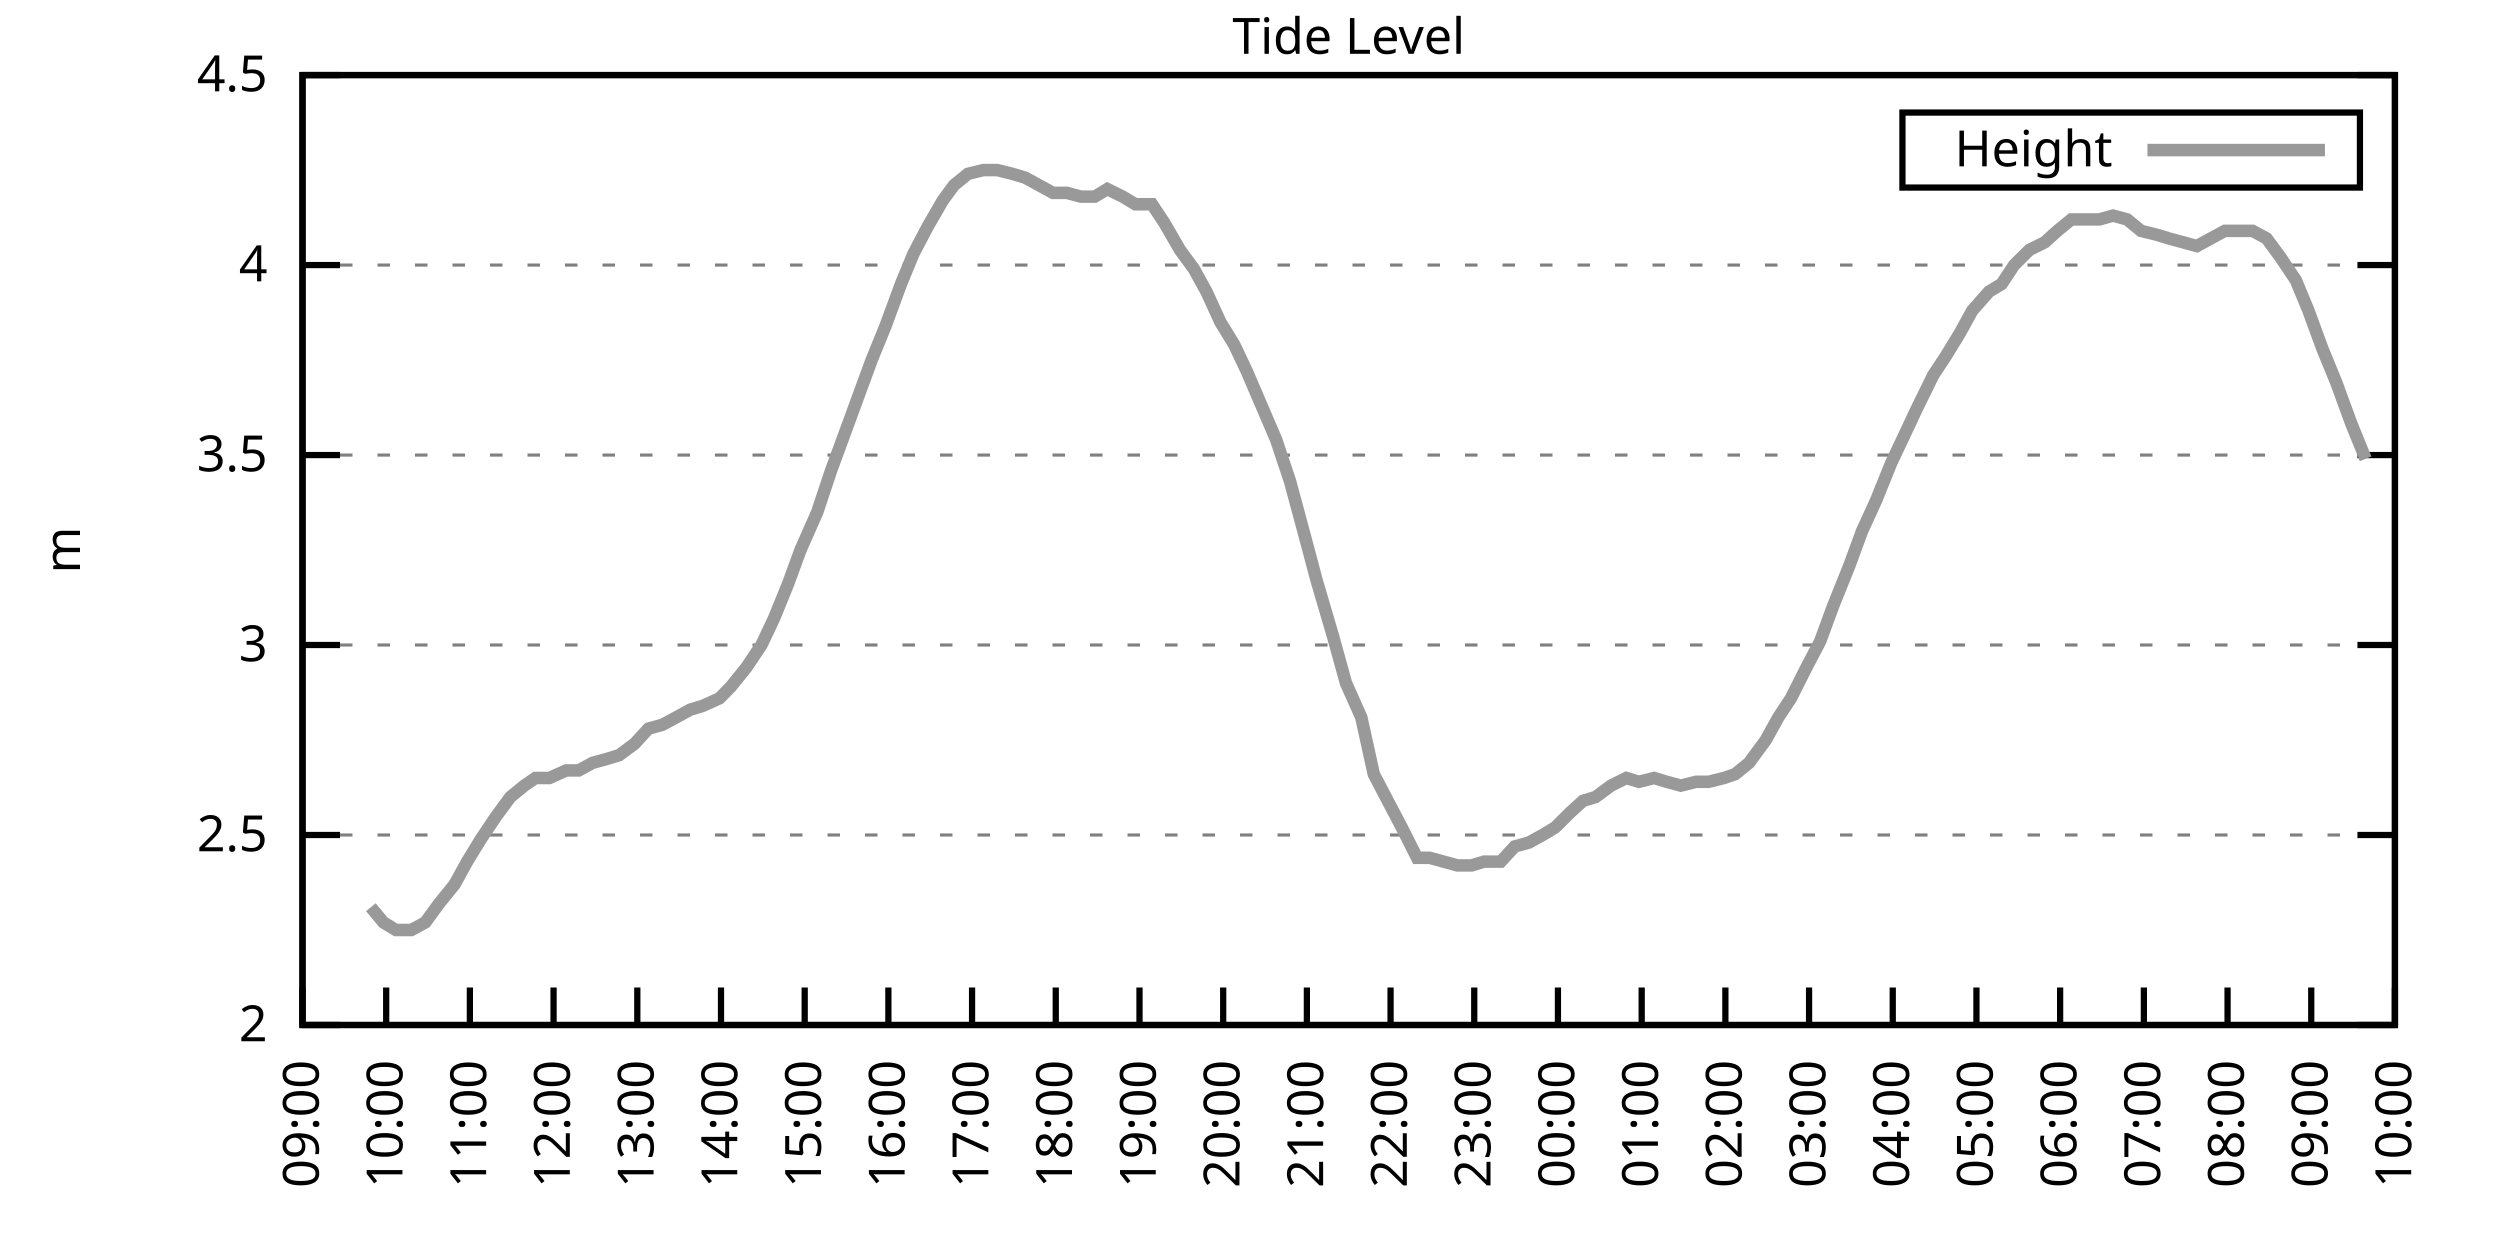
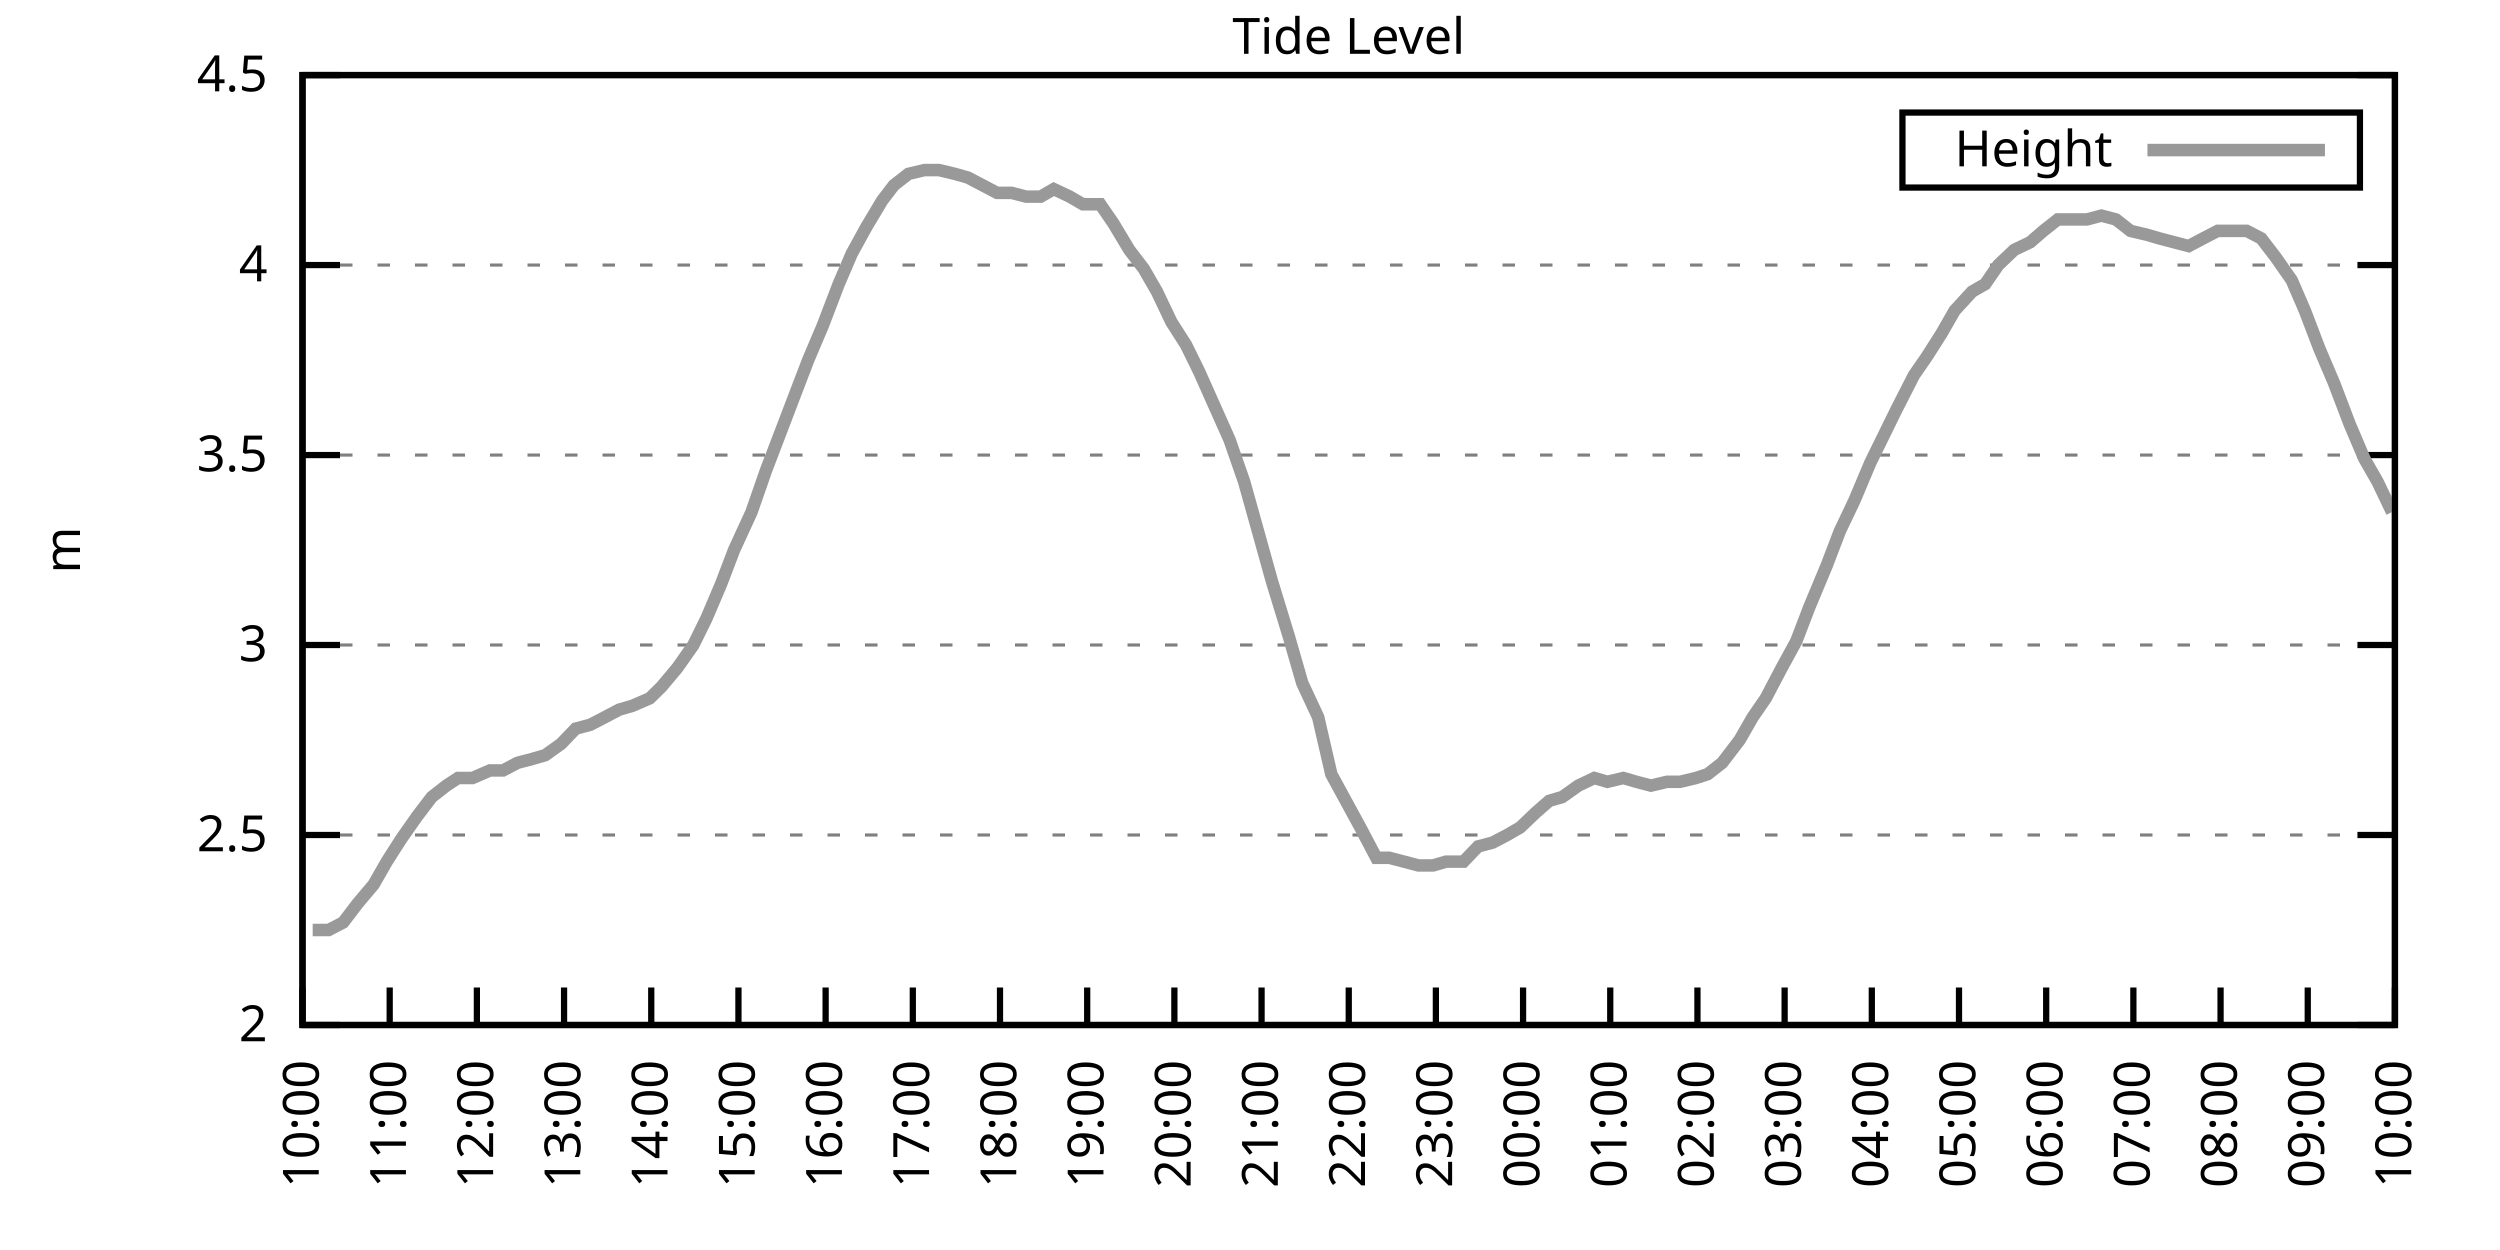
<svg xmlns="http://www.w3.org/2000/svg" xmlns:xlink="http://www.w3.org/1999/xlink" width="400" height="200" viewBox="0 0 400 200">
  <g id="gnuplot_canvas">
    <rect x="0" y="0" width="400" height="200" fill="none" />
    <defs>
      <circle id="gpDot" r="0.5" stroke-width="0.5" stroke="currentColor" />
      <path id="gpPt0" stroke-width="0.333" stroke="currentColor" d="M-1,0 h2 M0,-1 v2" />
      <path id="gpPt1" stroke-width="0.333" stroke="currentColor" d="M-1,-1 L1,1 M1,-1 L-1,1" />
      <path id="gpPt2" stroke-width="0.333" stroke="currentColor" d="M-1,0 L1,0 M0,-1 L0,1 M-1,-1 L1,1 M-1,1 L1,-1" />
      <rect id="gpPt3" stroke-width="0.333" stroke="currentColor" x="-1" y="-1" width="2" height="2" />
      <rect id="gpPt4" stroke-width="0.333" stroke="currentColor" fill="currentColor" x="-1" y="-1" width="2" height="2" />
      <circle id="gpPt5" stroke-width="0.333" stroke="currentColor" cx="0" cy="0" r="1" />
      <use xlink:href="#gpPt5" id="gpPt6" fill="currentColor" stroke="none" />
      <path id="gpPt7" stroke-width="0.333" stroke="currentColor" d="M0,-1.33 L-1.33,0.67 L1.33,0.67 z" />
      <use xlink:href="#gpPt7" id="gpPt8" fill="currentColor" stroke="none" />
      <use xlink:href="#gpPt7" id="gpPt9" stroke="currentColor" transform="rotate(180)" />
      <use xlink:href="#gpPt9" id="gpPt10" fill="currentColor" stroke="none" />
      <use xlink:href="#gpPt3" id="gpPt11" stroke="currentColor" transform="rotate(45)" />
      <use xlink:href="#gpPt11" id="gpPt12" fill="currentColor" stroke="none" />
      <path id="gpPt13" stroke-width="0.333" stroke="currentColor" d="M0,1.330 L1.265,0.411 L0.782,-1.067 L-0.782,-1.076 L-1.265,0.411 z" />
      <use xlink:href="#gpPt13" id="gpPt14" fill="currentColor" stroke="none" />
      <filter id="textbox" filterUnits="objectBoundingBox" x="0" y="0" height="1" width="1">
        <feFlood flood-color="white" flood-opacity="1" result="bgnd" />
        <feComposite in="SourceGraphic" in2="bgnd" operator="atop" />
      </filter>
      <filter id="greybox" filterUnits="objectBoundingBox" x="0" y="0" height="1" width="1">
        <feFlood flood-color="lightgrey" flood-opacity="1" result="grey" />
        <feComposite in="SourceGraphic" in2="grey" operator="atop" />
      </filter>
    </defs>
    <g fill="none" color="white" stroke="currentColor" stroke-width="1.00" stroke-linecap="butt" stroke-linejoin="miter">
</g>
    <g fill="none" color="black" stroke="currentColor" stroke-width="1.00" stroke-linecap="butt" stroke-linejoin="miter">
      <g stroke="none" shape-rendering="crispEdges">
        <polygon fill="rgb(255, 255, 255)" points="48.40,164.00 383.18,164.00 383.18,12.02 48.40,12.02 " />
      </g>
    </g>
    <g fill="none" color="black" stroke="currentColor" stroke-width="1.00" stroke-linecap="butt" stroke-linejoin="miter">
</g>
    <g fill="none" color="black" stroke="black" stroke-width="0.50" stroke-linecap="butt" stroke-linejoin="miter">
</g>
    <g fill="none" color="gray" stroke="currentColor" stroke-width="0.50" stroke-linecap="butt" stroke-linejoin="miter">
      <path stroke="gray" stroke-dasharray="2,4" class="gridline" d="M48.40,164.00 L383.19,164.00  " />
    </g>
    <g fill="none" color="gray" stroke="gray" stroke-width="1.00" stroke-linecap="butt" stroke-linejoin="miter">
</g>
    <g fill="none" color="black" stroke="currentColor" stroke-width="1.00" stroke-linecap="butt" stroke-linejoin="miter">
      <path stroke="black" d="M48.40,164.00 L54.40,164.00 M383.19,164.00 L377.19,164.00  " />
      <g transform="translate(42.80,166.60)" stroke="none" fill="black" font-family="Sans" font-size="8.00" text-anchor="end">
        <text>
          <tspan font-family="Sans"> 2</tspan>
        </text>
      </g>
    </g>
    <g fill="none" color="black" stroke="currentColor" stroke-width="1.00" stroke-linecap="butt" stroke-linejoin="miter">
</g>
    <g fill="none" color="black" stroke="black" stroke-width="0.50" stroke-linecap="butt" stroke-linejoin="miter">
</g>
    <g fill="none" color="gray" stroke="currentColor" stroke-width="0.50" stroke-linecap="butt" stroke-linejoin="miter">
      <path stroke="gray" stroke-dasharray="2,4" class="gridline" d="M48.40,133.60 L383.19,133.60  " />
    </g>
    <g fill="none" color="gray" stroke="gray" stroke-width="1.00" stroke-linecap="butt" stroke-linejoin="miter">
</g>
    <g fill="none" color="black" stroke="currentColor" stroke-width="1.00" stroke-linecap="butt" stroke-linejoin="miter">
      <path stroke="black" d="M48.40,133.60 L54.40,133.60 M383.19,133.60 L377.19,133.60  " />
      <g transform="translate(42.80,136.20)" stroke="none" fill="black" font-family="Sans" font-size="8.00" text-anchor="end">
        <text>
          <tspan font-family="Sans"> 2.5</tspan>
        </text>
      </g>
    </g>
    <g fill="none" color="black" stroke="currentColor" stroke-width="1.00" stroke-linecap="butt" stroke-linejoin="miter">
</g>
    <g fill="none" color="black" stroke="black" stroke-width="0.50" stroke-linecap="butt" stroke-linejoin="miter">
</g>
    <g fill="none" color="gray" stroke="currentColor" stroke-width="0.50" stroke-linecap="butt" stroke-linejoin="miter">
      <path stroke="gray" stroke-dasharray="2,4" class="gridline" d="M48.40,103.20 L383.19,103.20  " />
    </g>
    <g fill="none" color="gray" stroke="gray" stroke-width="1.00" stroke-linecap="butt" stroke-linejoin="miter">
</g>
    <g fill="none" color="black" stroke="currentColor" stroke-width="1.00" stroke-linecap="butt" stroke-linejoin="miter">
      <path stroke="black" d="M48.40,103.20 L54.40,103.20 M383.19,103.20 L377.19,103.20  " />
      <g transform="translate(42.80,105.80)" stroke="none" fill="black" font-family="Sans" font-size="8.00" text-anchor="end">
        <text>
          <tspan font-family="Sans"> 3</tspan>
        </text>
      </g>
    </g>
    <g fill="none" color="black" stroke="currentColor" stroke-width="1.00" stroke-linecap="butt" stroke-linejoin="miter">
</g>
    <g fill="none" color="black" stroke="black" stroke-width="0.50" stroke-linecap="butt" stroke-linejoin="miter">
</g>
    <g fill="none" color="gray" stroke="currentColor" stroke-width="0.50" stroke-linecap="butt" stroke-linejoin="miter">
      <path stroke="gray" stroke-dasharray="2,4" class="gridline" d="M48.40,72.81 L383.19,72.81  " />
    </g>
    <g fill="none" color="gray" stroke="gray" stroke-width="1.00" stroke-linecap="butt" stroke-linejoin="miter">
</g>
    <g fill="none" color="black" stroke="currentColor" stroke-width="1.00" stroke-linecap="butt" stroke-linejoin="miter">
      <path stroke="black" d="M48.40,72.81 L54.40,72.81 M383.19,72.81 L377.19,72.81  " />
      <g transform="translate(42.80,75.41)" stroke="none" fill="black" font-family="Sans" font-size="8.00" text-anchor="end">
        <text>
          <tspan font-family="Sans"> 3.5</tspan>
        </text>
      </g>
    </g>
    <g fill="none" color="black" stroke="currentColor" stroke-width="1.00" stroke-linecap="butt" stroke-linejoin="miter">
</g>
    <g fill="none" color="black" stroke="black" stroke-width="0.50" stroke-linecap="butt" stroke-linejoin="miter">
</g>
    <g fill="none" color="gray" stroke="currentColor" stroke-width="0.50" stroke-linecap="butt" stroke-linejoin="miter">
      <path stroke="gray" stroke-dasharray="2,4" class="gridline" d="M48.40,42.41 L383.19,42.41  " />
    </g>
    <g fill="none" color="gray" stroke="gray" stroke-width="1.00" stroke-linecap="butt" stroke-linejoin="miter">
</g>
    <g fill="none" color="black" stroke="currentColor" stroke-width="1.00" stroke-linecap="butt" stroke-linejoin="miter">
      <path stroke="black" d="M48.40,42.41 L54.40,42.41 M383.19,42.41 L377.19,42.41  " />
      <g transform="translate(42.80,45.01)" stroke="none" fill="black" font-family="Sans" font-size="8.00" text-anchor="end">
        <text>
          <tspan font-family="Sans"> 4</tspan>
        </text>
      </g>
    </g>
    <g fill="none" color="black" stroke="currentColor" stroke-width="1.00" stroke-linecap="butt" stroke-linejoin="miter">
</g>
    <g fill="none" color="black" stroke="black" stroke-width="0.50" stroke-linecap="butt" stroke-linejoin="miter">
</g>
    <g fill="none" color="gray" stroke="currentColor" stroke-width="0.50" stroke-linecap="butt" stroke-linejoin="miter">
      <path stroke="gray" stroke-dasharray="2,4" class="gridline" d="M48.40,12.01 L383.19,12.01  " />
    </g>
    <g fill="none" color="gray" stroke="gray" stroke-width="1.00" stroke-linecap="butt" stroke-linejoin="miter">
</g>
    <g fill="none" color="black" stroke="currentColor" stroke-width="1.00" stroke-linecap="butt" stroke-linejoin="miter">
      <path stroke="black" d="M48.40,12.01 L54.40,12.01 M383.19,12.01 L377.19,12.01  " />
      <g transform="translate(42.80,14.61)" stroke="none" fill="black" font-family="Sans" font-size="8.00" text-anchor="end">
        <text>
          <tspan font-family="Sans"> 4.5</tspan>
        </text>
      </g>
    </g>
    <g fill="none" color="black" stroke="currentColor" stroke-width="1.00" stroke-linecap="butt" stroke-linejoin="miter">
      <path stroke="black" d="M48.40,164.00 L48.40,158.00  " />
      <g transform="translate(51.00,169.60) rotate(270.00)" stroke="none" fill="black" font-family="Sans" font-size="8.00" text-anchor="end">
        <text>
-           <tspan font-family="Sans">09:00</tspan>
-         </text>
-       </g>
-     </g>
-     <g fill="none" color="black" stroke="currentColor" stroke-width="1.00" stroke-linecap="butt" stroke-linejoin="miter">
-       <path stroke="black" d="M61.79,164.00 L61.79,158.00  " />
-       <g transform="translate(64.39,169.60) rotate(270.00)" stroke="none" fill="black" font-family="Sans" font-size="8.00" text-anchor="end">
-         <text>
          <tspan font-family="Sans">10:00</tspan>
        </text>
      </g>
    </g>
    <g fill="none" color="black" stroke="currentColor" stroke-width="1.00" stroke-linecap="butt" stroke-linejoin="miter">
-       <path stroke="black" d="M75.18,164.00 L75.18,158.00  " />
-       <g transform="translate(77.78,169.60) rotate(270.00)" stroke="none" fill="black" font-family="Sans" font-size="8.00" text-anchor="end">
+       <path stroke="black" d="M62.35,164.00 L62.35,158.00  " />
+       <g transform="translate(64.95,169.60) rotate(270.00)" stroke="none" fill="black" font-family="Sans" font-size="8.00" text-anchor="end">
        <text>
          <tspan font-family="Sans">11:00</tspan>
        </text>
      </g>
    </g>
    <g fill="none" color="black" stroke="currentColor" stroke-width="1.00" stroke-linecap="butt" stroke-linejoin="miter">
-       <path stroke="black" d="M88.57,164.00 L88.57,158.00  " />
-       <g transform="translate(91.17,169.60) rotate(270.00)" stroke="none" fill="black" font-family="Sans" font-size="8.00" text-anchor="end">
+       <path stroke="black" d="M76.30,164.00 L76.30,158.00  " />
+       <g transform="translate(78.90,169.60) rotate(270.00)" stroke="none" fill="black" font-family="Sans" font-size="8.00" text-anchor="end">
        <text>
          <tspan font-family="Sans">12:00</tspan>
        </text>
      </g>
    </g>
    <g fill="none" color="black" stroke="currentColor" stroke-width="1.00" stroke-linecap="butt" stroke-linejoin="miter">
-       <path stroke="black" d="M101.97,164.00 L101.97,158.00  " />
-       <g transform="translate(104.57,169.60) rotate(270.00)" stroke="none" fill="black" font-family="Sans" font-size="8.00" text-anchor="end">
+       <path stroke="black" d="M90.25,164.00 L90.25,158.00  " />
+       <g transform="translate(92.85,169.60) rotate(270.00)" stroke="none" fill="black" font-family="Sans" font-size="8.00" text-anchor="end">
        <text>
          <tspan font-family="Sans">13:00</tspan>
        </text>
      </g>
    </g>
    <g fill="none" color="black" stroke="currentColor" stroke-width="1.00" stroke-linecap="butt" stroke-linejoin="miter">
-       <path stroke="black" d="M115.36,164.00 L115.36,158.00  " />
-       <g transform="translate(117.96,169.60) rotate(270.00)" stroke="none" fill="black" font-family="Sans" font-size="8.00" text-anchor="end">
+       <path stroke="black" d="M104.20,164.00 L104.20,158.00  " />
+       <g transform="translate(106.80,169.60) rotate(270.00)" stroke="none" fill="black" font-family="Sans" font-size="8.00" text-anchor="end">
        <text>
          <tspan font-family="Sans">14:00</tspan>
        </text>
      </g>
    </g>
    <g fill="none" color="black" stroke="currentColor" stroke-width="1.00" stroke-linecap="butt" stroke-linejoin="miter">
-       <path stroke="black" d="M128.75,164.00 L128.75,158.00  " />
-       <g transform="translate(131.35,169.60) rotate(270.00)" stroke="none" fill="black" font-family="Sans" font-size="8.00" text-anchor="end">
+       <path stroke="black" d="M118.15,164.00 L118.15,158.00  " />
+       <g transform="translate(120.75,169.60) rotate(270.00)" stroke="none" fill="black" font-family="Sans" font-size="8.00" text-anchor="end">
        <text>
          <tspan font-family="Sans">15:00</tspan>
        </text>
      </g>
    </g>
    <g fill="none" color="black" stroke="currentColor" stroke-width="1.00" stroke-linecap="butt" stroke-linejoin="miter">
-       <path stroke="black" d="M142.14,164.00 L142.14,158.00  " />
-       <g transform="translate(144.74,169.60) rotate(270.00)" stroke="none" fill="black" font-family="Sans" font-size="8.00" text-anchor="end">
+       <path stroke="black" d="M132.10,164.00 L132.10,158.00  " />
+       <g transform="translate(134.70,169.60) rotate(270.00)" stroke="none" fill="black" font-family="Sans" font-size="8.00" text-anchor="end">
        <text>
          <tspan font-family="Sans">16:00</tspan>
        </text>
      </g>
    </g>
    <g fill="none" color="black" stroke="currentColor" stroke-width="1.00" stroke-linecap="butt" stroke-linejoin="miter">
-       <path stroke="black" d="M155.53,164.00 L155.53,158.00  " />
-       <g transform="translate(158.13,169.60) rotate(270.00)" stroke="none" fill="black" font-family="Sans" font-size="8.00" text-anchor="end">
+       <path stroke="black" d="M146.05,164.00 L146.05,158.00  " />
+       <g transform="translate(148.65,169.60) rotate(270.00)" stroke="none" fill="black" font-family="Sans" font-size="8.00" text-anchor="end">
        <text>
          <tspan font-family="Sans">17:00</tspan>
        </text>
      </g>
    </g>
    <g fill="none" color="black" stroke="currentColor" stroke-width="1.00" stroke-linecap="butt" stroke-linejoin="miter">
-       <path stroke="black" d="M168.92,164.00 L168.92,158.00  " />
-       <g transform="translate(171.52,169.60) rotate(270.00)" stroke="none" fill="black" font-family="Sans" font-size="8.00" text-anchor="end">
+       <path stroke="black" d="M160.00,164.00 L160.00,158.00  " />
+       <g transform="translate(162.60,169.60) rotate(270.00)" stroke="none" fill="black" font-family="Sans" font-size="8.00" text-anchor="end">
        <text>
          <tspan font-family="Sans">18:00</tspan>
        </text>
      </g>
    </g>
    <g fill="none" color="black" stroke="currentColor" stroke-width="1.00" stroke-linecap="butt" stroke-linejoin="miter">
-       <path stroke="black" d="M182.32,164.00 L182.32,158.00  " />
-       <g transform="translate(184.92,169.60) rotate(270.00)" stroke="none" fill="black" font-family="Sans" font-size="8.00" text-anchor="end">
+       <path stroke="black" d="M173.95,164.00 L173.95,158.00  " />
+       <g transform="translate(176.55,169.60) rotate(270.00)" stroke="none" fill="black" font-family="Sans" font-size="8.00" text-anchor="end">
        <text>
          <tspan font-family="Sans">19:00</tspan>
        </text>
      </g>
    </g>
    <g fill="none" color="black" stroke="currentColor" stroke-width="1.00" stroke-linecap="butt" stroke-linejoin="miter">
-       <path stroke="black" d="M195.71,164.00 L195.71,158.00  " />
-       <g transform="translate(198.31,169.60) rotate(270.00)" stroke="none" fill="black" font-family="Sans" font-size="8.00" text-anchor="end">
+       <path stroke="black" d="M187.90,164.00 L187.90,158.00  " />
+       <g transform="translate(190.50,169.60) rotate(270.00)" stroke="none" fill="black" font-family="Sans" font-size="8.00" text-anchor="end">
        <text>
          <tspan font-family="Sans">20:00</tspan>
        </text>
      </g>
    </g>
    <g fill="none" color="black" stroke="currentColor" stroke-width="1.00" stroke-linecap="butt" stroke-linejoin="miter">
-       <path stroke="black" d="M209.10,164.00 L209.10,158.00  " />
-       <g transform="translate(211.70,169.60) rotate(270.00)" stroke="none" fill="black" font-family="Sans" font-size="8.00" text-anchor="end">
+       <path stroke="black" d="M201.85,164.00 L201.85,158.00  " />
+       <g transform="translate(204.45,169.60) rotate(270.00)" stroke="none" fill="black" font-family="Sans" font-size="8.00" text-anchor="end">
        <text>
          <tspan font-family="Sans">21:00</tspan>
        </text>
      </g>
    </g>
    <g fill="none" color="black" stroke="currentColor" stroke-width="1.00" stroke-linecap="butt" stroke-linejoin="miter">
-       <path stroke="black" d="M222.49,164.00 L222.49,158.00  " />
-       <g transform="translate(225.09,169.60) rotate(270.00)" stroke="none" fill="black" font-family="Sans" font-size="8.00" text-anchor="end">
+       <path stroke="black" d="M215.80,164.00 L215.80,158.00  " />
+       <g transform="translate(218.40,169.60) rotate(270.00)" stroke="none" fill="black" font-family="Sans" font-size="8.00" text-anchor="end">
        <text>
          <tspan font-family="Sans">22:00</tspan>
        </text>
      </g>
    </g>
    <g fill="none" color="black" stroke="currentColor" stroke-width="1.00" stroke-linecap="butt" stroke-linejoin="miter">
-       <path stroke="black" d="M235.88,164.00 L235.88,158.00  " />
-       <g transform="translate(238.48,169.60) rotate(270.00)" stroke="none" fill="black" font-family="Sans" font-size="8.00" text-anchor="end">
+       <path stroke="black" d="M229.74,164.00 L229.74,158.00  " />
+       <g transform="translate(232.34,169.60) rotate(270.00)" stroke="none" fill="black" font-family="Sans" font-size="8.00" text-anchor="end">
        <text>
          <tspan font-family="Sans">23:00</tspan>
        </text>
      </g>
    </g>
    <g fill="none" color="black" stroke="currentColor" stroke-width="1.00" stroke-linecap="butt" stroke-linejoin="miter">
-       <path stroke="black" d="M249.27,164.00 L249.27,158.00  " />
-       <g transform="translate(251.87,169.60) rotate(270.00)" stroke="none" fill="black" font-family="Sans" font-size="8.00" text-anchor="end">
+       <path stroke="black" d="M243.69,164.00 L243.69,158.00  " />
+       <g transform="translate(246.29,169.60) rotate(270.00)" stroke="none" fill="black" font-family="Sans" font-size="8.00" text-anchor="end">
        <text>
          <tspan font-family="Sans">00:00</tspan>
        </text>
      </g>
    </g>
    <g fill="none" color="black" stroke="currentColor" stroke-width="1.00" stroke-linecap="butt" stroke-linejoin="miter">
-       <path stroke="black" d="M262.67,164.00 L262.67,158.00  " />
-       <g transform="translate(265.27,169.60) rotate(270.00)" stroke="none" fill="black" font-family="Sans" font-size="8.00" text-anchor="end">
+       <path stroke="black" d="M257.64,164.00 L257.64,158.00  " />
+       <g transform="translate(260.24,169.60) rotate(270.00)" stroke="none" fill="black" font-family="Sans" font-size="8.00" text-anchor="end">
        <text>
          <tspan font-family="Sans">01:00</tspan>
        </text>
      </g>
    </g>
    <g fill="none" color="black" stroke="currentColor" stroke-width="1.00" stroke-linecap="butt" stroke-linejoin="miter">
-       <path stroke="black" d="M276.06,164.00 L276.06,158.00  " />
-       <g transform="translate(278.66,169.60) rotate(270.00)" stroke="none" fill="black" font-family="Sans" font-size="8.00" text-anchor="end">
+       <path stroke="black" d="M271.59,164.00 L271.59,158.00  " />
+       <g transform="translate(274.19,169.60) rotate(270.00)" stroke="none" fill="black" font-family="Sans" font-size="8.00" text-anchor="end">
        <text>
          <tspan font-family="Sans">02:00</tspan>
        </text>
      </g>
    </g>
    <g fill="none" color="black" stroke="currentColor" stroke-width="1.00" stroke-linecap="butt" stroke-linejoin="miter">
-       <path stroke="black" d="M289.45,164.00 L289.45,158.00  " />
-       <g transform="translate(292.05,169.60) rotate(270.00)" stroke="none" fill="black" font-family="Sans" font-size="8.00" text-anchor="end">
+       <path stroke="black" d="M285.54,164.00 L285.54,158.00  " />
+       <g transform="translate(288.14,169.60) rotate(270.00)" stroke="none" fill="black" font-family="Sans" font-size="8.00" text-anchor="end">
        <text>
          <tspan font-family="Sans">03:00</tspan>
        </text>
      </g>
    </g>
    <g fill="none" color="black" stroke="currentColor" stroke-width="1.00" stroke-linecap="butt" stroke-linejoin="miter">
-       <path stroke="black" d="M302.84,164.00 L302.84,158.00  " />
-       <g transform="translate(305.44,169.60) rotate(270.00)" stroke="none" fill="black" font-family="Sans" font-size="8.00" text-anchor="end">
+       <path stroke="black" d="M299.49,164.00 L299.49,158.00  " />
+       <g transform="translate(302.09,169.60) rotate(270.00)" stroke="none" fill="black" font-family="Sans" font-size="8.00" text-anchor="end">
        <text>
          <tspan font-family="Sans">04:00</tspan>
        </text>
      </g>
    </g>
    <g fill="none" color="black" stroke="currentColor" stroke-width="1.00" stroke-linecap="butt" stroke-linejoin="miter">
-       <path stroke="black" d="M316.23,164.00 L316.23,158.00  " />
-       <g transform="translate(318.83,169.60) rotate(270.00)" stroke="none" fill="black" font-family="Sans" font-size="8.00" text-anchor="end">
+       <path stroke="black" d="M313.44,164.00 L313.44,158.00  " />
+       <g transform="translate(316.04,169.60) rotate(270.00)" stroke="none" fill="black" font-family="Sans" font-size="8.00" text-anchor="end">
        <text>
          <tspan font-family="Sans">05:00</tspan>
        </text>
      </g>
    </g>
    <g fill="none" color="black" stroke="currentColor" stroke-width="1.00" stroke-linecap="butt" stroke-linejoin="miter">
-       <path stroke="black" d="M329.62,164.00 L329.62,158.00  " />
-       <g transform="translate(332.22,169.60) rotate(270.00)" stroke="none" fill="black" font-family="Sans" font-size="8.00" text-anchor="end">
+       <path stroke="black" d="M327.39,164.00 L327.39,158.00  " />
+       <g transform="translate(329.99,169.60) rotate(270.00)" stroke="none" fill="black" font-family="Sans" font-size="8.00" text-anchor="end">
        <text>
          <tspan font-family="Sans">06:00</tspan>
        </text>
      </g>
    </g>
    <g fill="none" color="black" stroke="currentColor" stroke-width="1.00" stroke-linecap="butt" stroke-linejoin="miter">
-       <path stroke="black" d="M343.02,164.00 L343.02,158.00  " />
-       <g transform="translate(345.62,169.60) rotate(270.00)" stroke="none" fill="black" font-family="Sans" font-size="8.00" text-anchor="end">
+       <path stroke="black" d="M341.34,164.00 L341.34,158.00  " />
+       <g transform="translate(343.94,169.60) rotate(270.00)" stroke="none" fill="black" font-family="Sans" font-size="8.00" text-anchor="end">
        <text>
          <tspan font-family="Sans">07:00</tspan>
        </text>
      </g>
    </g>
    <g fill="none" color="black" stroke="currentColor" stroke-width="1.00" stroke-linecap="butt" stroke-linejoin="miter">
-       <path stroke="black" d="M356.41,164.00 L356.41,158.00  " />
-       <g transform="translate(359.01,169.60) rotate(270.00)" stroke="none" fill="black" font-family="Sans" font-size="8.00" text-anchor="end">
+       <path stroke="black" d="M355.29,164.00 L355.29,158.00  " />
+       <g transform="translate(357.89,169.60) rotate(270.00)" stroke="none" fill="black" font-family="Sans" font-size="8.00" text-anchor="end">
        <text>
          <tspan font-family="Sans">08:00</tspan>
        </text>
      </g>
    </g>
    <g fill="none" color="black" stroke="currentColor" stroke-width="1.00" stroke-linecap="butt" stroke-linejoin="miter">
-       <path stroke="black" d="M369.80,164.00 L369.80,158.00  " />
-       <g transform="translate(372.40,169.60) rotate(270.00)" stroke="none" fill="black" font-family="Sans" font-size="8.00" text-anchor="end">
+       <path stroke="black" d="M369.24,164.00 L369.24,158.00  " />
+       <g transform="translate(371.84,169.60) rotate(270.00)" stroke="none" fill="black" font-family="Sans" font-size="8.00" text-anchor="end">
        <text>
          <tspan font-family="Sans">09:00</tspan>
        </text>
      </g>
    </g>
    <g fill="none" color="black" stroke="currentColor" stroke-width="1.00" stroke-linecap="butt" stroke-linejoin="miter">
      <path stroke="black" d="M383.19,164.00 L383.19,158.00  " />
      <g transform="translate(385.79,169.60) rotate(270.00)" stroke="none" fill="black" font-family="Sans" font-size="8.00" text-anchor="end">
        <text>
          <tspan font-family="Sans">10:00</tspan>
        </text>
      </g>
    </g>
    <g fill="none" color="black" stroke="currentColor" stroke-width="1.00" stroke-linecap="butt" stroke-linejoin="miter">
</g>
    <g fill="none" color="black" stroke="currentColor" stroke-width="1.00" stroke-linecap="butt" stroke-linejoin="miter">
      <path stroke="black" d="M48.40,12.01 L48.40,164.00 L383.19,164.00 L383.19,12.01 L48.40,12.01 Z  " />
    </g>
    <g fill="none" color="black" stroke="currentColor" stroke-width="1.00" stroke-linecap="butt" stroke-linejoin="miter">
</g>
    <g fill="none" color="black" stroke="currentColor" stroke-width="1.00" stroke-linecap="butt" stroke-linejoin="miter">
      <path stroke="black" d="M304.39,30.01 L304.39,18.01 L377.59,18.01 L377.59,30.01 L304.39,30.01 Z  " />
    </g>
    <g id="Tide_level_plot_1">
      <g fill="none" color="white" stroke="black" stroke-width="2.00" stroke-linecap="butt" stroke-linejoin="miter">
</g>
      <g fill="none" color="black" stroke="currentColor" stroke-width="2.00" stroke-linecap="butt" stroke-linejoin="miter">
        <g transform="translate(337.99,26.61)" stroke="none" fill="black" font-family="Sans" font-size="8.00" text-anchor="end">
          <text>
            <tspan font-family="Sans">Height</tspan>
          </text>
        </g>
      </g>
      <g fill="none" color="black" stroke="currentColor" stroke-width="2.00" stroke-linecap="butt" stroke-linejoin="miter">
-         <path stroke="rgb(153, 153, 153)" d="M343.59,24.01 L371.99,24.01 M59.34,145.15 L61.35,147.59 L63.35,148.80 L65.81,148.80 L68.04,147.59 L70.27,144.55   L72.73,141.51 L74.74,137.86 L76.97,134.21 L79.42,130.56 L81.66,127.52 L83.89,125.70 L85.67,124.48 L87.91,124.48   L90.58,123.27 L92.59,123.27 L94.82,122.05 L97.06,121.44 L99.06,120.83 L101.52,119.01 L103.75,116.58 L105.98,115.97   L108.22,114.76 L110.45,113.54 L112.46,112.93 L115.13,111.72 L116.92,109.89 L119.38,106.85 L121.83,103.20 L123.84,98.95   L126.07,93.48 L128.08,88.00 L130.76,81.93 L132.99,75.24 L135.00,69.77 L137.23,63.69 L139.46,57.61 L141.69,52.14   L144.15,45.45 L146.16,40.58 L148.39,36.33 L150.85,32.07 L152.63,29.64 L154.86,27.82 L157.32,27.21 L159.55,27.21   L162.01,27.82 L164.01,28.42 L166.25,29.64 L168.48,30.86 L170.71,30.86 L172.94,31.46 L175.17,31.46 L177.18,30.25   L179.64,31.46 L181.65,32.68 L184.32,32.68 L186.33,35.72 L188.79,39.98 L191.02,43.02 L193.03,46.66 L195.26,51.53   L197.49,55.18 L199.50,59.43 L204.19,70.37 L206.42,77.06 L208.88,86.18 L210.66,92.87 L213.34,101.99 L215.35,109.28   L217.80,114.76 L219.81,123.87 L222.04,128.13 L224.28,132.39 L226.73,137.25 L228.74,137.25 L230.97,137.86 L233.20,138.47   L235.44,138.47 L237.44,137.86 L240.12,137.86 L242.36,135.43 L244.59,134.82 L246.82,133.60 L248.83,132.39 L251.28,129.95   L253.29,128.13 L255.30,127.52 L257.76,125.70 L260.21,124.48 L262.22,125.09 L264.67,124.48 L266.68,125.09 L268.92,125.70   L271.37,125.09 L273.38,125.09 L275.83,124.48 L277.62,123.87 L279.85,122.05 L282.53,118.40 L284.54,114.76 L286.55,111.72   L289.00,106.85 L291.23,102.60 L293.24,97.12 L295.92,90.44 L297.93,84.97 L300.16,80.10 L302.62,74.02 L304.63,69.77   L306.63,65.51 L309.31,60.04 L311.32,57.00 L313.55,53.35 L315.56,49.70 L318.24,46.66 L320.25,45.45 L322.26,42.41   L324.71,39.98 L327.17,38.76 L329.18,36.94 L331.41,35.11 L333.64,35.11 L335.87,35.11 L338.10,34.50 L340.34,35.11   L342.57,36.94 L345.02,37.54 L347.03,38.15 L349.26,38.76 L351.50,39.37 L353.73,38.15 L355.96,36.94 L358.42,36.94   L360.42,36.94 L362.66,38.15 L364.89,41.19 L367.34,44.84 L369.35,49.70 L371.58,55.78 L373.82,61.25 L376.27,67.94   L378.50,73.41  " />
+         <path stroke="rgb(153, 153, 153)" d="M343.59,24.01 L371.99,24.01 M50.03,148.80 L52.58,148.80 L54.91,147.59 L57.23,144.55 L59.79,141.51 L61.88,137.86   L64.21,134.21 L66.77,130.56 L69.09,127.52 L71.42,125.70 L73.28,124.48 L75.60,124.48 L78.39,123.27 L80.48,123.27   L82.81,122.05 L85.13,121.44 L87.23,120.83 L89.78,119.01 L92.11,116.58 L94.43,115.97 L96.76,114.76 L99.08,113.54   L101.18,112.93 L103.97,111.72 L105.83,109.89 L108.38,106.85 L110.94,103.20 L113.03,98.95 L115.36,93.48 L117.45,88.00   L120.24,81.93 L122.57,75.24 L124.66,69.77 L126.98,63.69 L129.31,57.61 L131.63,52.14 L134.19,45.45 L136.28,40.58   L138.61,36.33 L141.16,32.07 L143.02,29.64 L145.35,27.82 L147.91,27.21 L150.23,27.21 L152.79,27.82 L154.88,28.42   L157.21,29.64 L159.53,30.86 L161.86,30.86 L164.18,31.46 L166.51,31.46 L168.60,30.25 L171.16,31.46 L173.25,32.68   L176.04,32.68 L178.13,35.72 L180.69,39.98 L183.01,43.02 L185.11,46.66 L187.43,51.53 L189.76,55.18 L191.85,59.43   L196.73,70.37 L199.06,77.06 L201.61,86.18 L203.47,92.87 L206.26,101.99 L208.36,109.28 L210.91,114.76 L213.01,123.87   L215.33,128.13 L217.65,132.39 L220.21,137.25 L222.30,137.25 L224.63,137.86 L226.95,138.47 L229.28,138.47 L231.37,137.86   L234.16,137.86 L236.49,135.43 L238.81,134.82 L241.14,133.60 L243.23,132.39 L245.79,129.95 L247.88,128.13 L249.97,127.52   L252.53,125.70 L255.09,124.48 L257.18,125.09 L259.74,124.48 L261.83,125.09 L264.15,125.70 L266.71,125.09 L268.80,125.09   L271.36,124.48 L273.22,123.87 L275.55,122.05 L278.34,118.40 L280.43,114.76 L282.52,111.72 L285.08,106.85 L287.40,102.60   L289.50,97.12 L292.29,90.44 L294.38,84.97 L296.70,80.10 L299.26,74.02 L301.35,69.77 L303.44,65.51 L306.23,60.04   L308.33,57.00 L310.65,53.35 L312.74,49.70 L315.53,46.66 L317.63,45.45 L319.72,42.41 L322.28,39.98 L324.83,38.76   L326.93,36.94 L329.25,35.11 L331.58,35.11 L333.90,35.11 L336.23,34.50 L338.55,35.11 L340.88,36.94 L343.43,37.54   L345.53,38.15 L347.85,38.76 L350.18,39.37 L352.50,38.15 L354.83,36.94 L357.38,36.94 L359.48,36.94 L361.80,38.15   L364.13,41.19 L366.68,44.84 L368.78,49.70 L371.10,55.78 L373.43,61.25 L375.98,67.94 L378.31,73.41 L380.40,77.06   L382.73,81.93  " />
      </g>
    </g>
    <g fill="none" color="black" stroke="currentColor" stroke-width="2.00" stroke-linecap="butt" stroke-linejoin="miter">
</g>
    <g fill="none" color="black" stroke="black" stroke-width="1.00" stroke-linecap="butt" stroke-linejoin="miter">
</g>
    <g fill="none" color="black" stroke="currentColor" stroke-width="1.00" stroke-linecap="butt" stroke-linejoin="miter">
      <path stroke="black" d="M48.40,12.01 L48.40,164.00 L383.19,164.00 L383.19,12.01 L48.40,12.01 Z  " />
      <g transform="translate(12.80,88.01) rotate(270.00)" stroke="none" fill="black" font-family="Sans" font-size="8.00" text-anchor="middle">
        <text>
          <tspan font-family="Sans">m</tspan>
        </text>
      </g>
    </g>
    <g fill="none" color="black" stroke="currentColor" stroke-width="1.00" stroke-linecap="butt" stroke-linejoin="miter">
</g>
    <g fill="none" color="black" stroke="currentColor" stroke-width="1.00" stroke-linecap="butt" stroke-linejoin="miter">
      <g transform="translate(215.79,8.61)" stroke="none" fill="black" font-family="Sans" font-size="8.00" text-anchor="middle">
        <text>
          <tspan font-family="Sans">Tide Level</tspan>
        </text>
      </g>
    </g>
    <g fill="none" color="black" stroke="currentColor" stroke-width="1.00" stroke-linecap="butt" stroke-linejoin="miter">
</g>
  </g>
</svg>
